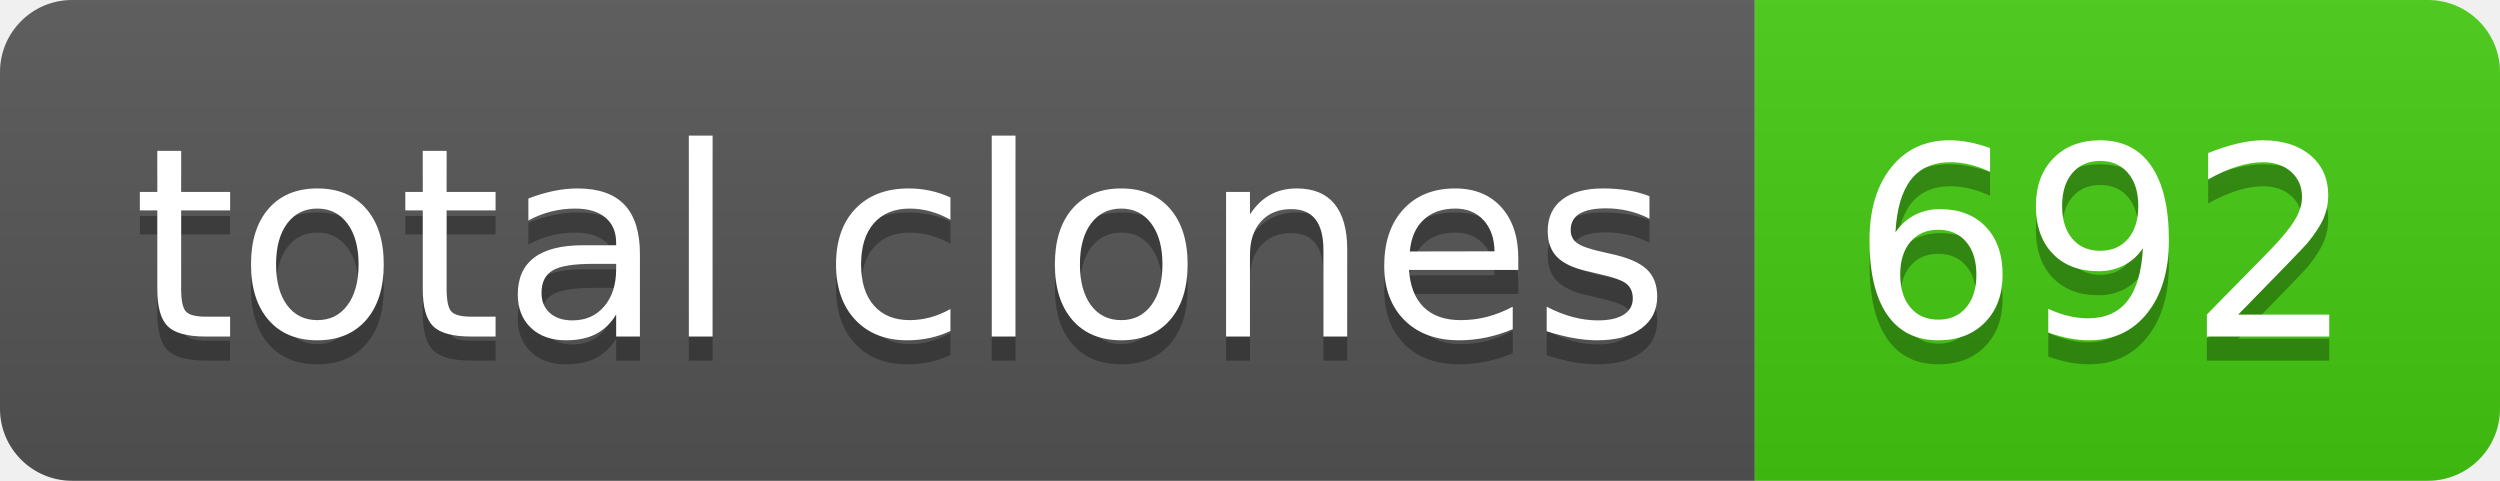
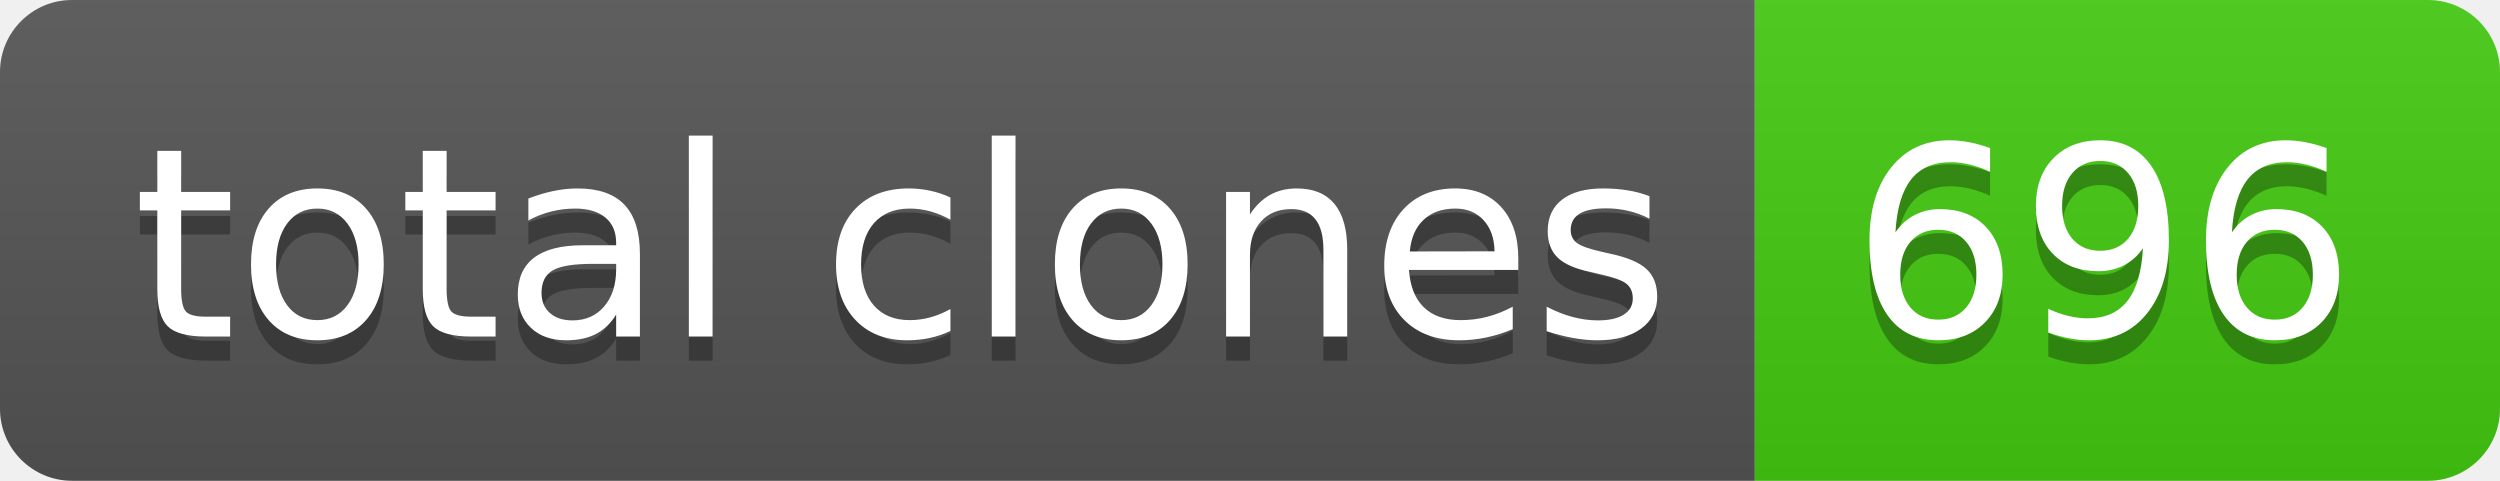
- <svg xmlns="http://www.w3.org/2000/svg" width="104" height="20" role="img" aria-label="total clones: 692">
+ <svg xmlns="http://www.w3.org/2000/svg" width="104" height="20" role="img" aria-label="total clones: 696">
  <linearGradient id="s" x2="0" y2="100%">
    <stop offset="0" stop-color="#bbb" stop-opacity=".1" />
    <stop offset="1" stop-opacity=".1" />
  </linearGradient>
  <clipPath id="r">
    <rect width="104" height="20" rx="3" fill="#fff" />
  </clipPath>
  <g clip-path="url(#r)">
    <rect width="73" height="20" fill="#555" />
    <rect x="73" width="31" height="20" fill="#4c1" />
    <rect width="104" height="20" fill="url(#s)" />
  </g>
  <g fill="#fff" text-anchor="middle" font-family="Verdana,Geneva,DejaVu Sans,sans-serif" text-rendering="geometricPrecision" font-size="110">
    <text aria-hidden="true" x="375" y="150" fill="#010101" fill-opacity=".3" transform="scale(.1)" textLength="630">total clones</text>
    <text x="375" y="140" transform="scale(.1)" fill="#fff" textLength="630">total clones</text>
-     <text aria-hidden="true" x="875" y="150" fill="#010101" fill-opacity=".3" transform="scale(.1)" textLength="210">692</text>
-     <text x="875" y="140" transform="scale(.1)" fill="#fff" textLength="210">692</text>
+     <text aria-hidden="true" x="875" y="150" fill="#010101" fill-opacity=".3" transform="scale(.1)" textLength="210">696</text>
+     <text x="875" y="140" transform="scale(.1)" fill="#fff" textLength="210">696</text>
  </g>
</svg>
